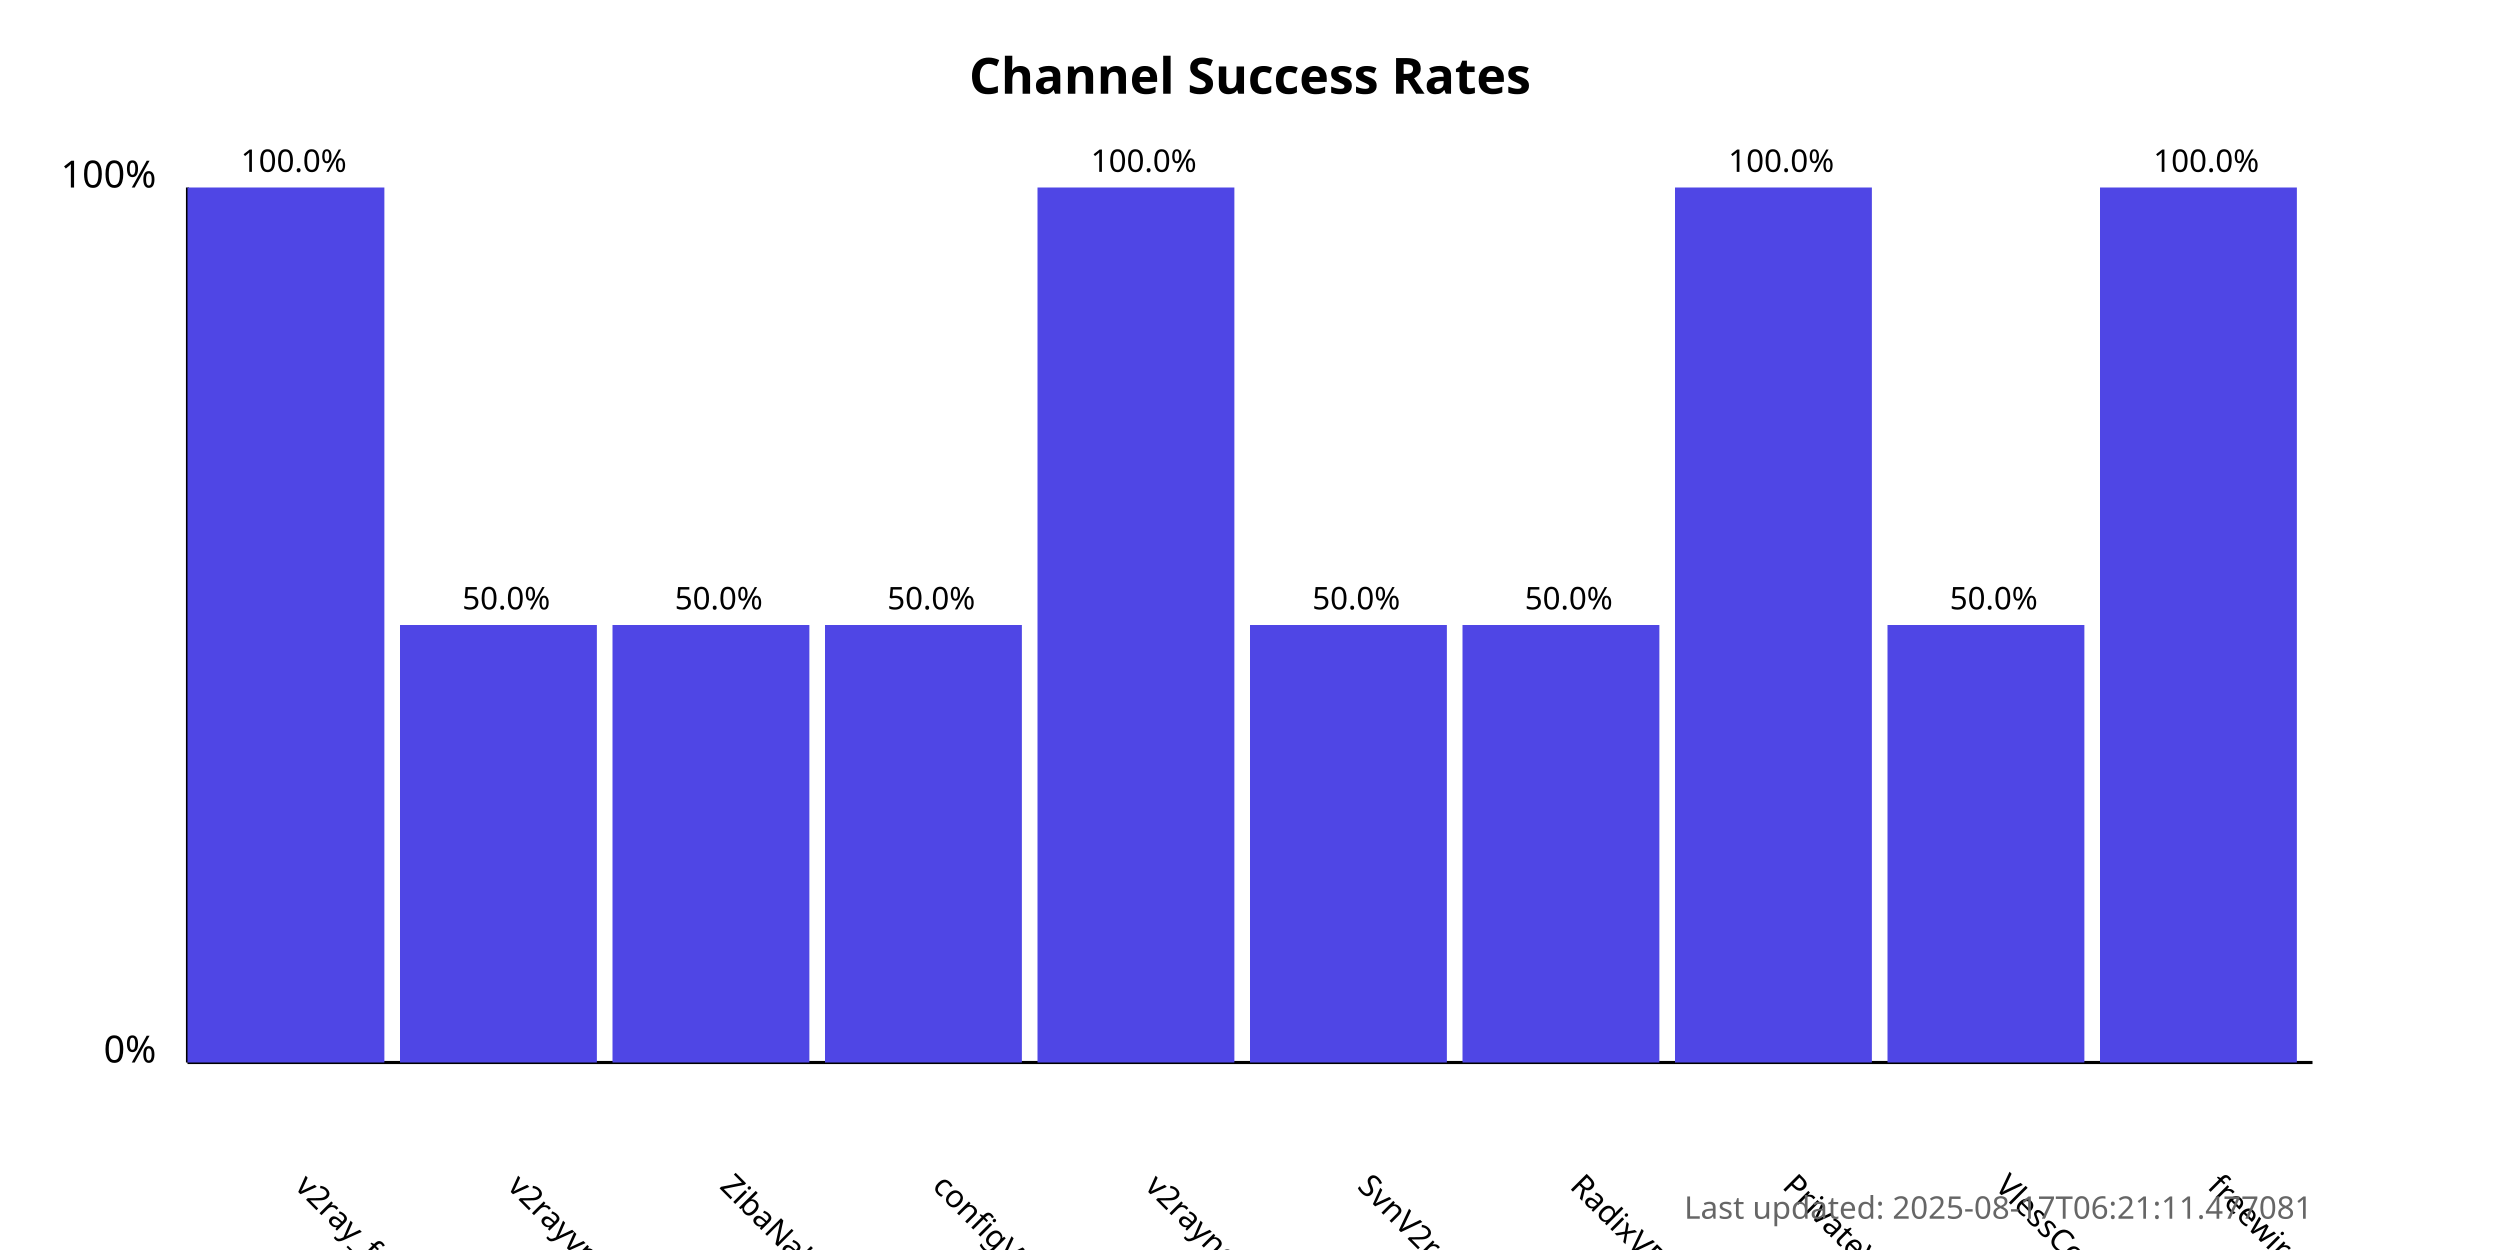
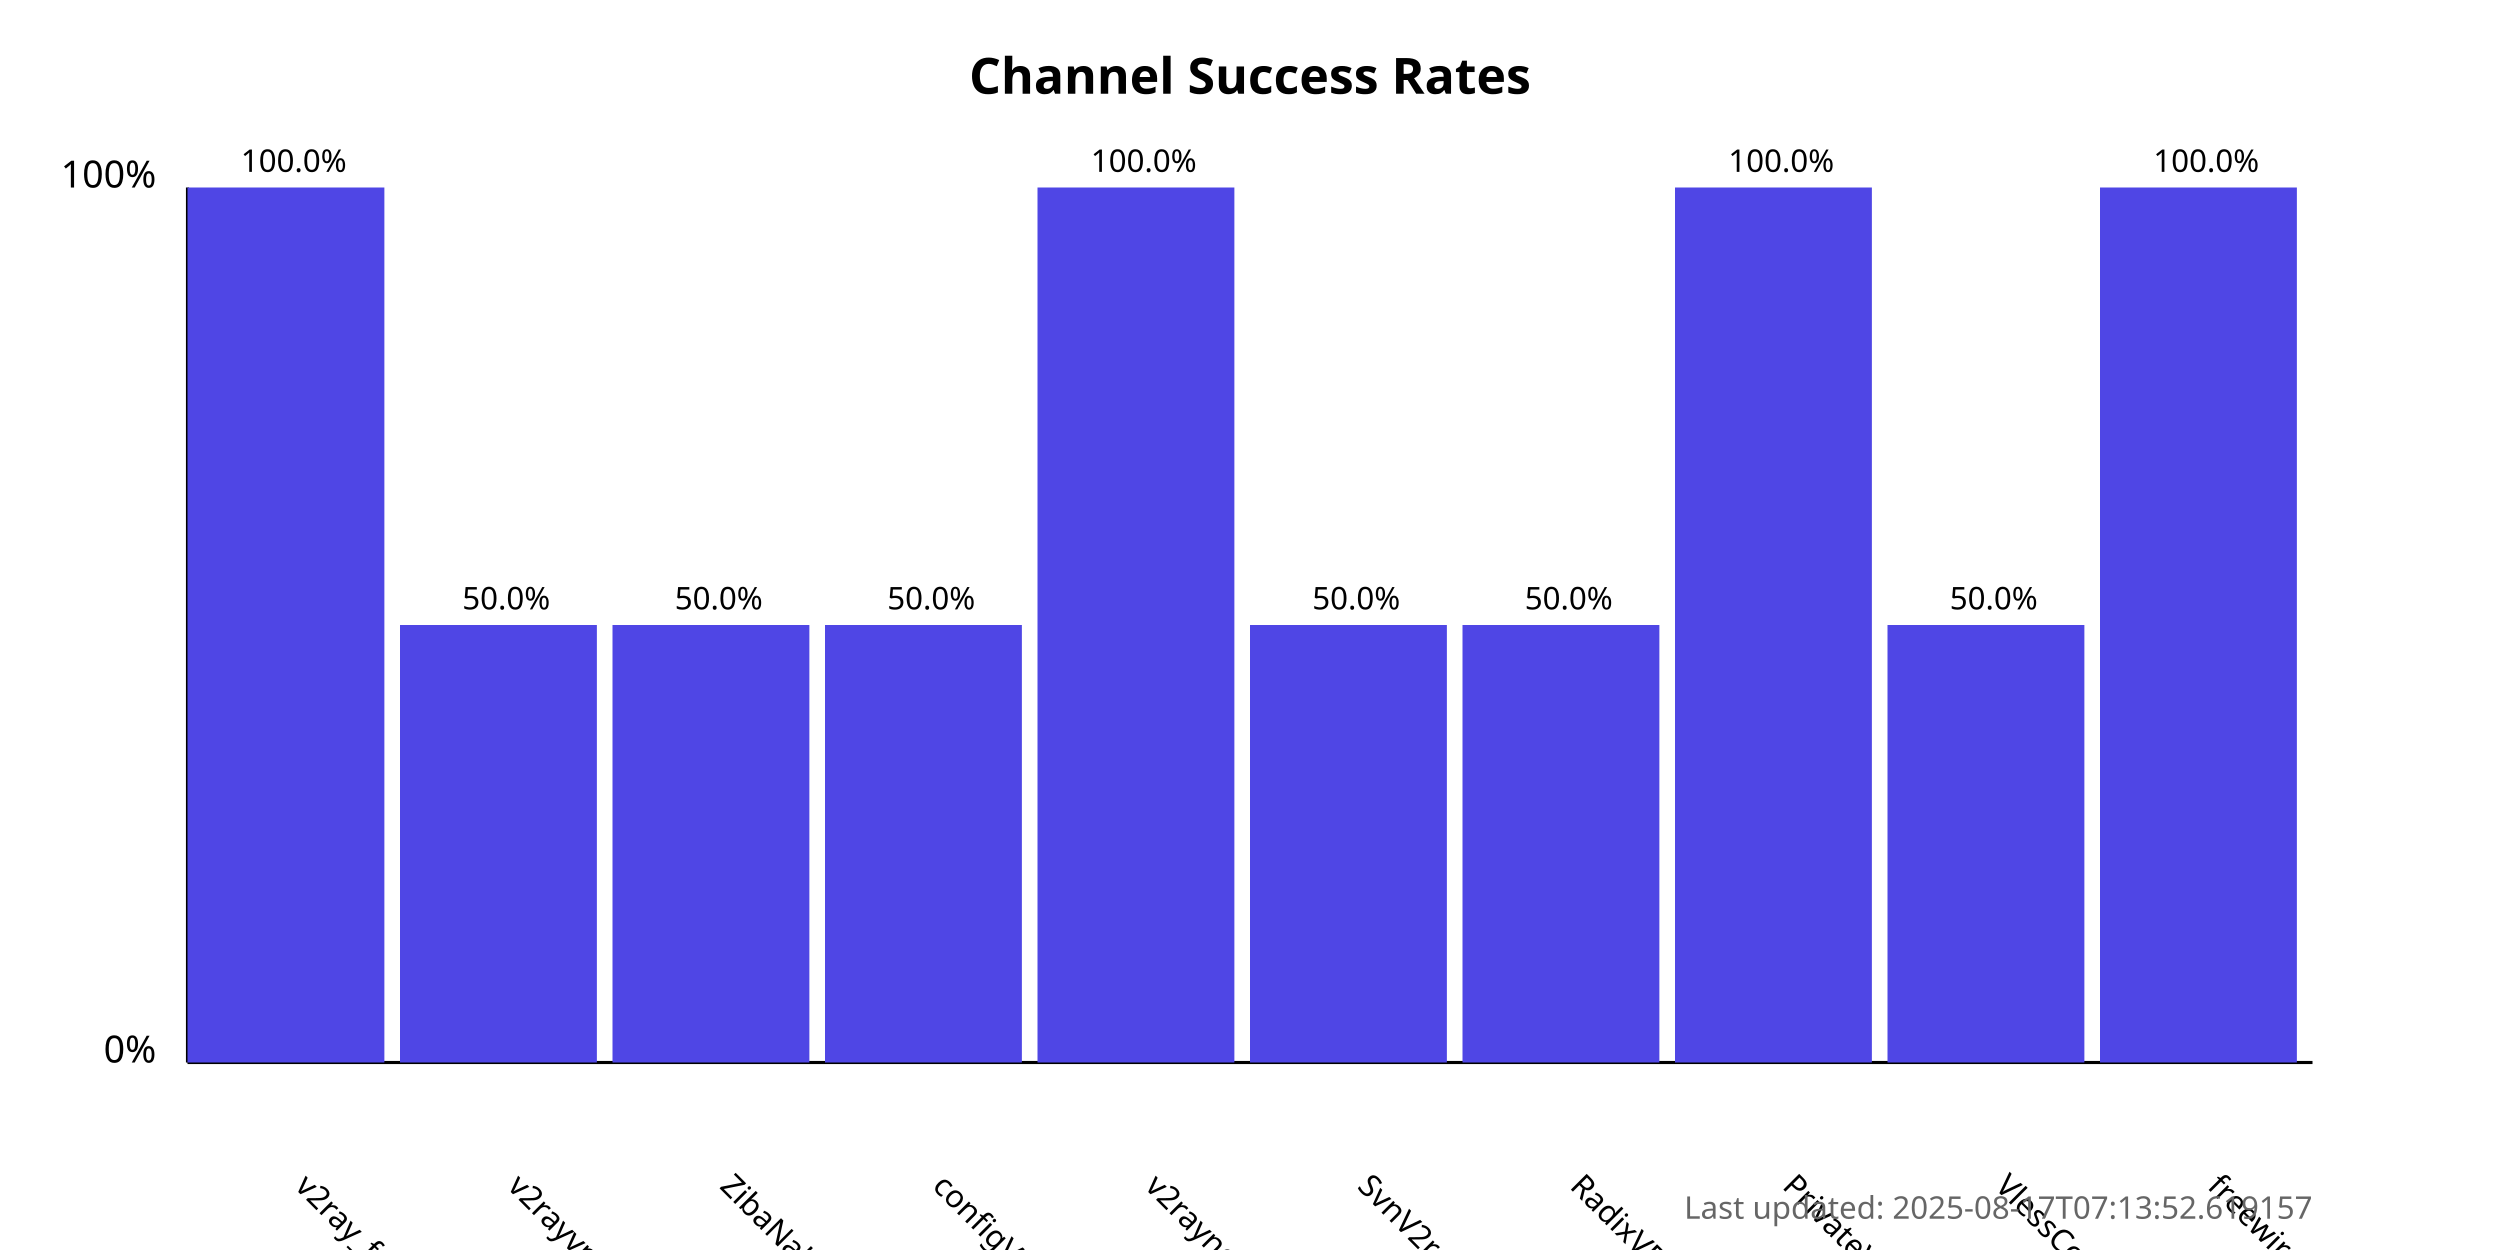
<svg xmlns="http://www.w3.org/2000/svg" width="800" height="400">
  <style>
            .chart-title { font: bold 16px sans-serif; }
            .axis-label { font: 12px sans-serif; }
            .tick-label { font: 10px sans-serif; }
            .bar { fill: #4f46e5; }
            .bar:hover { fill: #6366f1; }
            .timestamp { font: 10px sans-serif; fill: #666; }
        </style>
  <text x="400.0" y="30" text-anchor="middle" class="chart-title">
            Channel Success Rates
        </text>
  <line x1="60" y1="340" x2="60" y2="60" stroke="black" stroke-width="1" />
  <line x1="60" y1="340" x2="740" y2="340" stroke="black" stroke-width="1" />
  <text x="50" y="340" text-anchor="end" class="axis-label">0%</text>
  <text x="50" y="60" text-anchor="end" class="axis-label">100%</text>
  <g>
    <rect x="60" y="60.0" width="63.0" height="280.0" class="bar" />
    <text x="94.0" y="380" transform="rotate(45, 94.0, 380)" text-anchor="start" class="tick-label">
                v2ray_free_conf
            </text>
    <text x="94.0" y="55.0" text-anchor="middle" class="tick-label">
                100.0%
            </text>
  </g>
  <g>
    <rect x="128.0" y="200.0" width="63.0" height="140.0" class="bar" />
    <text x="162.0" y="380" transform="rotate(45, 162.0, 380)" text-anchor="start" class="tick-label">
                v2rayvpno
            </text>
    <text x="162.0" y="195.0" text-anchor="middle" class="tick-label">
                50.0%
            </text>
  </g>
  <g>
    <rect x="196.0" y="200.0" width="63.0" height="140.0" class="bar" />
    <text x="230.0" y="380" transform="rotate(45, 230.0, 380)" text-anchor="start" class="tick-label">
                ZibaNabz
            </text>
    <text x="230.0" y="195.0" text-anchor="middle" class="tick-label">
                50.0%
            </text>
  </g>
  <g>
    <rect x="264.0" y="200.0" width="63.0" height="140.0" class="bar" />
    <text x="298.0" y="380" transform="rotate(45, 298.0, 380)" text-anchor="start" class="tick-label">
                configV2rayForFree
            </text>
    <text x="298.0" y="195.0" text-anchor="middle" class="tick-label">
                50.0%
            </text>
  </g>
  <g>
    <rect x="332.0" y="60.0" width="63.0" height="280.0" class="bar" />
    <text x="366.0" y="380" transform="rotate(45, 366.0, 380)" text-anchor="start" class="tick-label">
                v2rayngvpn
            </text>
    <text x="366.0" y="55.0" text-anchor="middle" class="tick-label">
                100.0%
            </text>
  </g>
  <g>
    <rect x="400.0" y="200.0" width="63.0" height="140.0" class="bar" />
    <text x="434.0" y="380" transform="rotate(45, 434.0, 380)" text-anchor="start" class="tick-label">
                SvnV2ray
            </text>
    <text x="434.0" y="195.0" text-anchor="middle" class="tick-label">
                50.0%
            </text>
  </g>
  <g>
    <rect x="468.0" y="200.0" width="63.0" height="140.0" class="bar" />
    <text x="502.0" y="380" transform="rotate(45, 502.0, 380)" text-anchor="start" class="tick-label">
                RadixVPN
            </text>
    <text x="502.0" y="195.0" text-anchor="middle" class="tick-label">
                50.0%
            </text>
  </g>
  <g>
    <rect x="536.0" y="60.0" width="63.0" height="280.0" class="bar" />
    <text x="570.0" y="380" transform="rotate(45, 570.0, 380)" text-anchor="start" class="tick-label">
                PrivateVPNs
            </text>
    <text x="570.0" y="55.0" text-anchor="middle" class="tick-label">
                100.0%
            </text>
  </g>
  <g>
    <rect x="604.0" y="200.0" width="63.0" height="140.0" class="bar" />
    <text x="638.0" y="380" transform="rotate(45, 638.0, 380)" text-anchor="start" class="tick-label">
                VlessConfig
            </text>
    <text x="638.0" y="195.0" text-anchor="middle" class="tick-label">
                50.0%
            </text>
  </g>
  <g>
    <rect x="672.0" y="60.0" width="63.0" height="280.0" class="bar" />
    <text x="706.0" y="380" transform="rotate(45, 706.0, 380)" text-anchor="start" class="tick-label">
                freewireguard
            </text>
    <text x="706.0" y="55.0" text-anchor="middle" class="tick-label">
                100.0%
            </text>
  </g>
  <text x="740" y="390" text-anchor="end" class="timestamp">
-             Last updated: 2025-08-17T06:21:11.477081
+             Last updated: 2025-08-17T07:13:52.619157
        </text>
</svg>
